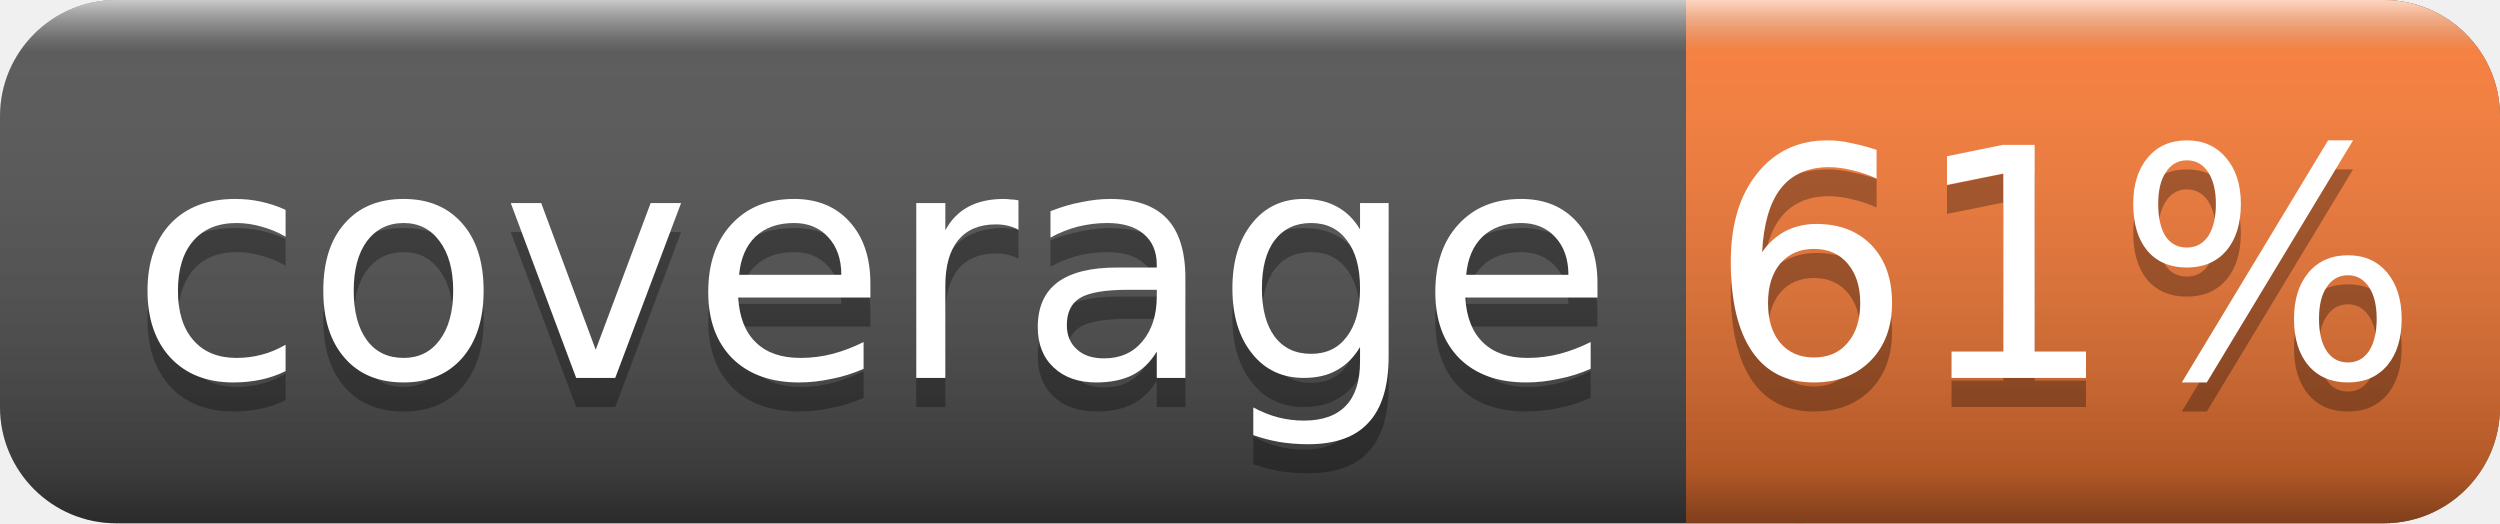
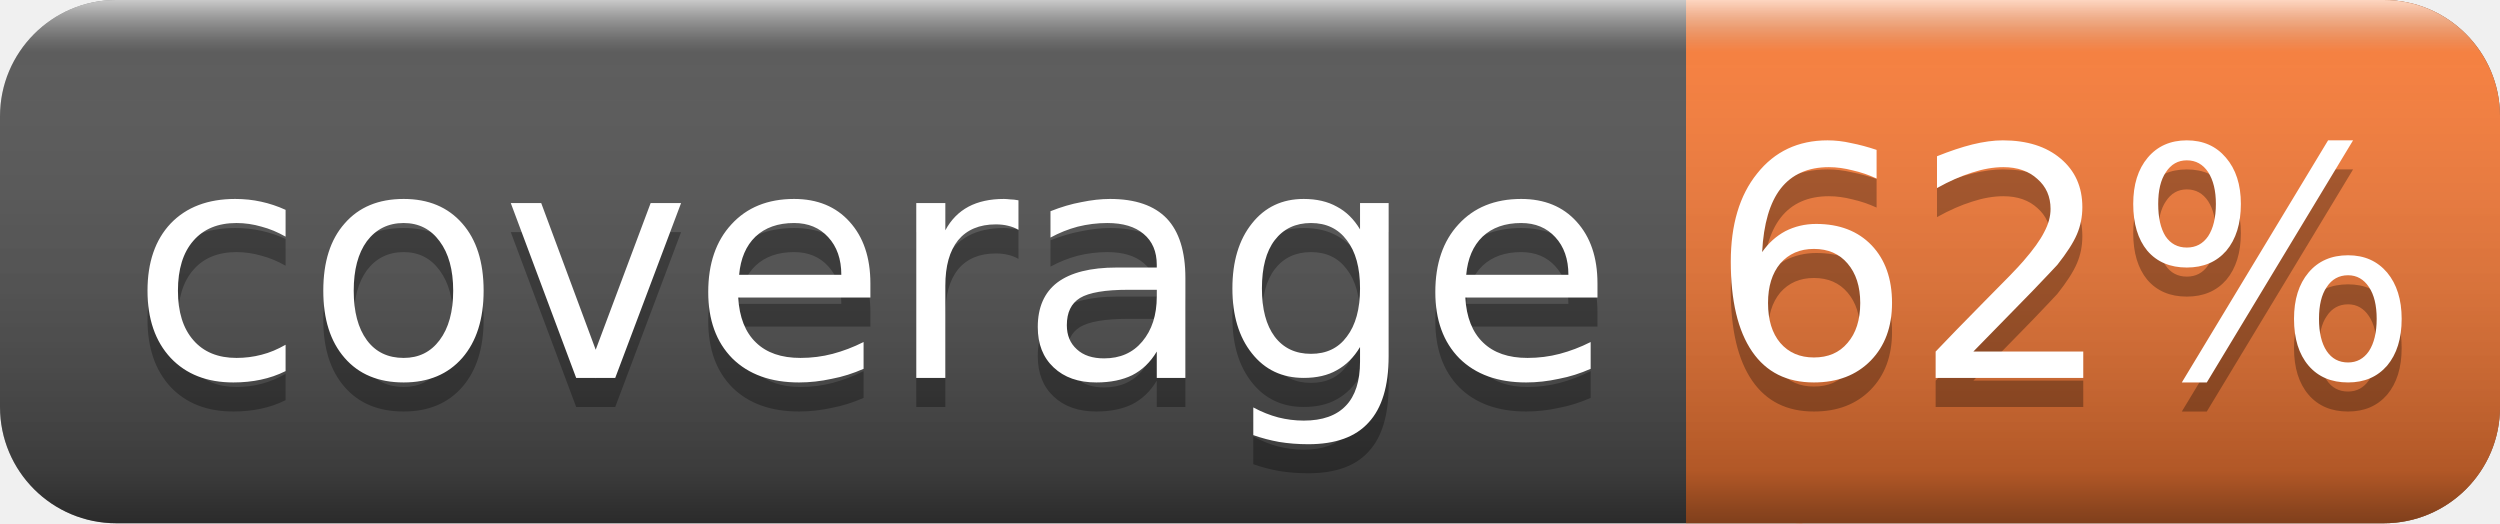
<svg xmlns="http://www.w3.org/2000/svg" width="86" height="18">
  <linearGradient id="smooth" x2="0" y2="100%">
    <stop offset="0" stop-color="#fff" stop-opacity=".7" />
    <stop offset=".1" stop-color="#aaa" stop-opacity=".1" />
    <stop offset=".9" stop-color="#000" stop-opacity=".3" />
    <stop offset="1" stop-color="#000" stop-opacity=".5" />
  </linearGradient>
  <rect rx="4" width="86" height="18" fill="#555" />
  <rect rx="4" x="58" width="28" height="18" fill="#fe7d37" />
  <rect x="58" width="4" height="18" fill="#fe7d37" />
  <rect rx="4" width="86" height="18" fill="url(#smooth)" />
  <g fill="#fff" text-anchor="middle" font-family="DejaVu Sans,Verdana,Geneva,sans-serif" font-size="11">
    <text x="30" y="14" fill="#010101" fill-opacity=".3">coverage</text>
    <text x="30" y="13">coverage</text>
-     <text x="71" y="14" fill="#010101" fill-opacity=".3">61%</text>
-     <text x="71" y="13">61%</text>
+     <text x="71" y="14" fill="#010101" fill-opacity=".3">62%</text>
+     <text x="71" y="13">62%</text>
  </g>
</svg>
